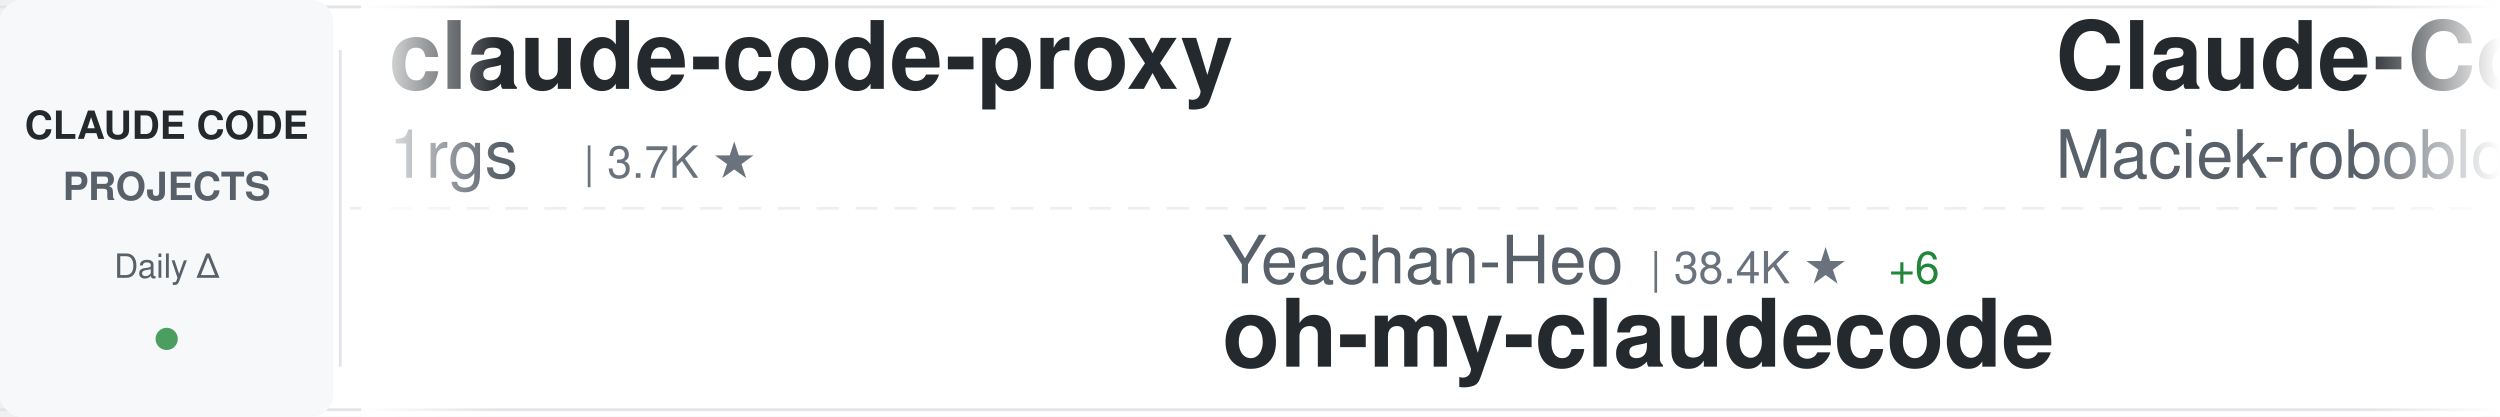
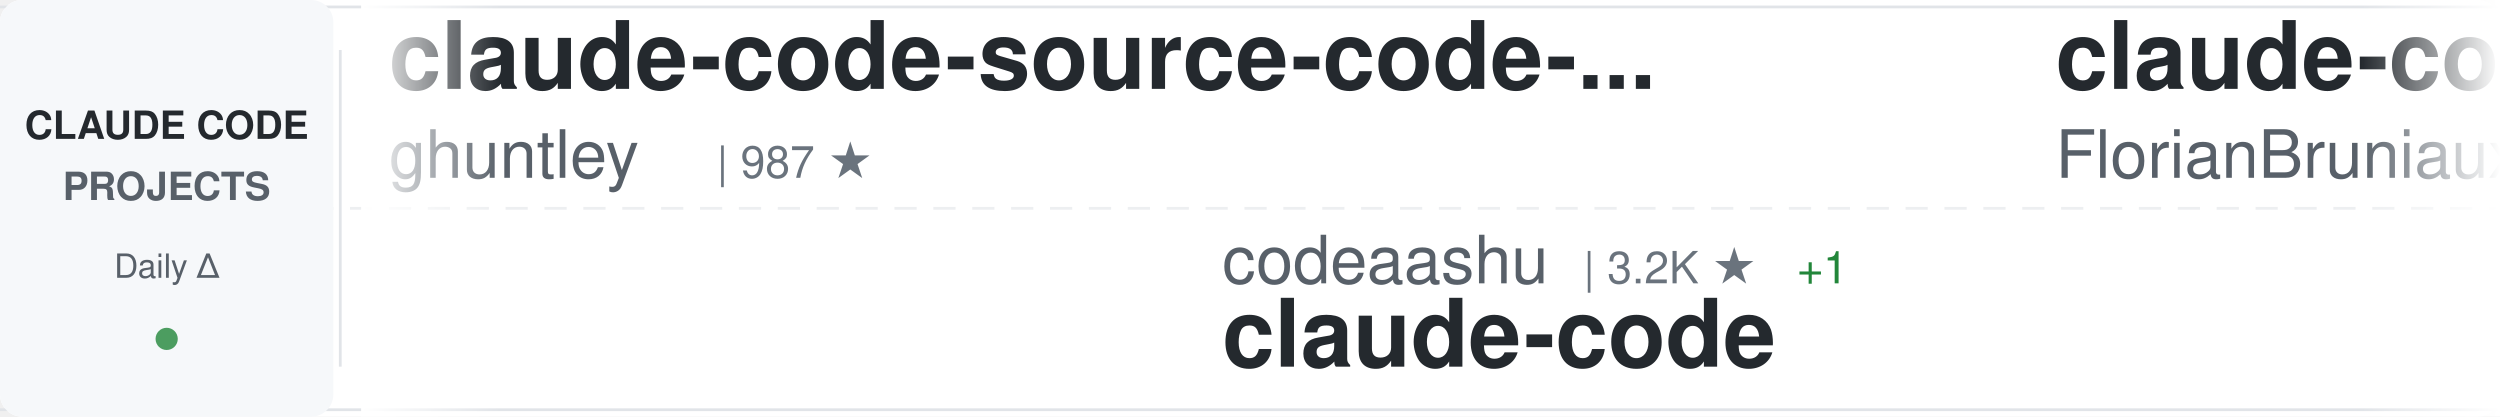
<svg xmlns="http://www.w3.org/2000/svg" width="900" height="150">
  <defs>
    <linearGradient id="awesomeLeftFade" x1="0%" y1="0%" x2="100%" y2="0%">
      <stop offset="0%" style="stop-color:#ffffff;stop-opacity:1" />
      <stop offset="100%" style="stop-color:#ffffff;stop-opacity:0" />
    </linearGradient>
    <linearGradient id="awesomeRightFade" x1="0%" y1="0%" x2="100%" y2="0%">
      <stop offset="0%" style="stop-color:#ffffff;stop-opacity:0" />
      <stop offset="100%" style="stop-color:#ffffff;stop-opacity:1" />
    </linearGradient>
  </defs>
  <rect width="900" height="150" fill="#ffffff" rx="8" />
  <rect x="0" y="2" width="900" height="1" fill="#e1e4e8" />
  <rect x="0" y="147" width="900" height="1" fill="#e1e4e8" />
  <line x1="0" y1="75" x2="900" y2="75" stroke="#e1e4e8" stroke-width="1" stroke-dasharray="8 6" opacity="0.6" />
  <rect x="0" y="0" width="120" height="150" fill="#f6f8fa" rx="8" />
  <text x="60" y="50" font-family="-apple-system, BlinkMacSystemFont, 'Segoe UI', Helvetica, Arial, sans-serif" font-size="14" font-weight="600" fill="#24292e" text-anchor="middle">CLAUDE CODE</text>
  <text x="60" y="72" font-family="-apple-system, BlinkMacSystemFont, 'Segoe UI', Helvetica, Arial, sans-serif" font-size="14" font-weight="600" fill="#586069" text-anchor="middle">PROJECTS</text>
  <text x="60" y="100" font-family="-apple-system, BlinkMacSystemFont, 'Segoe UI', Helvetica, Arial, sans-serif" font-size="12" font-weight="500" fill="#586069" text-anchor="middle">Daily Δ</text>
  <circle cx="60" cy="122" r="4" fill="#22863a" opacity="0.8" />
  <rect x="122" y="18" width="1" height="114" fill="#e1e4e8" />
  <clipPath id="awesomeTickerClip">
    <rect x="130" y="0" width="770" height="150" />
  </clipPath>
  <g clip-path="url(#awesomeTickerClip)">
    <g id="awesomeTickerItems">
      <animateTransform attributeName="transform" attributeType="XML" type="translate" from="0 0" to="-3000 0" dur="54s" repeatCount="indefinite" />
      <g transform="translate(0, 0)">
-         <text x="140" y="32" font-family="-apple-system, BlinkMacSystemFont, 'Segoe UI', Helvetica, Arial, sans-serif" font-size="34" font-weight="600" fill="#24292e">claude-code-proxy</text>
-         <text x="140" y="64" font-family="-apple-system, BlinkMacSystemFont, 'Segoe UI', Helvetica, Arial, sans-serif" font-size="24" font-weight="400" fill="#586069">1rgs</text>
-         <text x="210" y="64" font-family="-apple-system, BlinkMacSystemFont, 'Segoe UI', Helvetica, Arial, sans-serif" font-size="16" font-weight="500" fill="#6a737d">| 3.7K ★</text>
+         <text x="140" y="32" font-family="-apple-system, BlinkMacSystemFont, 'Segoe UI', Helvetica, Arial, sans-serif" font-size="34" font-weight="600" fill="#24292e">claude-code-source-code-...</text>
+         <text x="140" y="64" font-family="-apple-system, BlinkMacSystemFont, 'Segoe UI', Helvetica, Arial, sans-serif" font-size="24" font-weight="400" fill="#586069">ghuntley</text>
+         <text x="258" y="64" font-family="-apple-system, BlinkMacSystemFont, 'Segoe UI', Helvetica, Arial, sans-serif" font-size="16" font-weight="500" fill="#6a737d">| 987 ★</text>
      </g>
      <g transform="translate(300, 0)">
-         <text x="140" y="102" font-family="-apple-system, BlinkMacSystemFont, 'Segoe UI', Helvetica, Arial, sans-serif" font-size="24" font-weight="400" fill="#586069">Yeachan-Heo</text>
-         <text x="294" y="102" font-family="-apple-system, BlinkMacSystemFont, 'Segoe UI', Helvetica, Arial, sans-serif" font-size="16" font-weight="500" fill="#6a737d">| 38.4K ★</text>
-         <text x="380" y="102" font-family="-apple-system, BlinkMacSystemFont, 'Segoe UI', Helvetica, Arial, sans-serif" font-size="16" font-weight="500" fill="#22863a"> +6</text>
-         <text x="140" y="132" font-family="-apple-system, BlinkMacSystemFont, 'Segoe UI', Helvetica, Arial, sans-serif" font-size="34" font-weight="600" fill="#24292e">oh-my-claudecode</text>
+         <text x="140" y="102" font-family="-apple-system, BlinkMacSystemFont, 'Segoe UI', Helvetica, Arial, sans-serif" font-size="24" font-weight="400" fill="#586069">codeaashu</text>
+         <text x="270" y="102" font-family="-apple-system, BlinkMacSystemFont, 'Segoe UI', Helvetica, Arial, sans-serif" font-size="16" font-weight="500" fill="#6a737d">| 3.2K ★</text>
+         <text x="347" y="102" font-family="-apple-system, BlinkMacSystemFont, 'Segoe UI', Helvetica, Arial, sans-serif" font-size="16" font-weight="500" fill="#22863a"> +1</text>
+         <text x="140" y="132" font-family="-apple-system, BlinkMacSystemFont, 'Segoe UI', Helvetica, Arial, sans-serif" font-size="34" font-weight="600" fill="#24292e">claude-code</text>
      </g>
      <g transform="translate(600, 0)">
-         <text x="140" y="32" font-family="-apple-system, BlinkMacSystemFont, 'Segoe UI', Helvetica, Arial, sans-serif" font-size="34" font-weight="600" fill="#24292e">Claude-Code-Usage-Monito...</text>
-         <text x="140" y="64" font-family="-apple-system, BlinkMacSystemFont, 'Segoe UI', Helvetica, Arial, sans-serif" font-size="24" font-weight="400" fill="#586069">Maciek-roboblog</text>
-         <text x="342" y="64" font-family="-apple-system, BlinkMacSystemFont, 'Segoe UI', Helvetica, Arial, sans-serif" font-size="16" font-weight="500" fill="#6a737d">| 8.6K ★</text>
-         <text x="419" y="64" font-family="-apple-system, BlinkMacSystemFont, 'Segoe UI', Helvetica, Arial, sans-serif" font-size="16" font-weight="500" fill="#22863a"> +1</text>
+         <text x="140" y="32" font-family="-apple-system, BlinkMacSystemFont, 'Segoe UI', Helvetica, Arial, sans-serif" font-size="34" font-weight="600" fill="#24292e">claude-code-ultimate-gui...</text>
+         <text x="140" y="64" font-family="-apple-system, BlinkMacSystemFont, 'Segoe UI', Helvetica, Arial, sans-serif" font-size="24" font-weight="400" fill="#586069">FlorianBruniaux</text>
+         <text x="342" y="64" font-family="-apple-system, BlinkMacSystemFont, 'Segoe UI', Helvetica, Arial, sans-serif" font-size="16" font-weight="500" fill="#6a737d">| 5.7K ★</text>
      </g>
      <g transform="translate(900, 0)">
-         <text x="140" y="102" font-family="-apple-system, BlinkMacSystemFont, 'Segoe UI', Helvetica, Arial, sans-serif" font-size="24" font-weight="400" fill="#586069">AprilNEA</text>
-         <text x="258" y="102" font-family="-apple-system, BlinkMacSystemFont, 'Segoe UI', Helvetica, Arial, sans-serif" font-size="16" font-weight="500" fill="#6a737d">| 394 ★</text>
-         <text x="140" y="132" font-family="-apple-system, BlinkMacSystemFont, 'Segoe UI', Helvetica, Arial, sans-serif" font-size="34" font-weight="600" fill="#24292e">claude-code-source</text>
+         <text x="140" y="102" font-family="-apple-system, BlinkMacSystemFont, 'Segoe UI', Helvetica, Arial, sans-serif" font-size="24" font-weight="400" fill="#586069">anthropics</text>
+         <text x="282" y="102" font-family="-apple-system, BlinkMacSystemFont, 'Segoe UI', Helvetica, Arial, sans-serif" font-size="16" font-weight="500" fill="#6a737d">| 8.5K ★</text>
+         <text x="359" y="102" font-family="-apple-system, BlinkMacSystemFont, 'Segoe UI', Helvetica, Arial, sans-serif" font-size="16" font-weight="500" fill="#22863a"> +2</text>
+         <text x="140" y="132" font-family="-apple-system, BlinkMacSystemFont, 'Segoe UI', Helvetica, Arial, sans-serif" font-size="34" font-weight="600" fill="#24292e">claude-code-action</text>
      </g>
      <g transform="translate(1200, 0)">
        <text x="140" y="32" font-family="-apple-system, BlinkMacSystemFont, 'Segoe UI', Helvetica, Arial, sans-serif" font-size="34" font-weight="600" fill="#24292e">claude-code</text>
-         <text x="140" y="64" font-family="-apple-system, BlinkMacSystemFont, 'Segoe UI', Helvetica, Arial, sans-serif" font-size="24" font-weight="400" fill="#586069">claude-code-best</text>
-         <text x="354" y="64" font-family="-apple-system, BlinkMacSystemFont, 'Segoe UI', Helvetica, Arial, sans-serif" font-size="16" font-weight="500" fill="#6a737d">| 21.9K ★</text>
-         <text x="440" y="64" font-family="-apple-system, BlinkMacSystemFont, 'Segoe UI', Helvetica, Arial, sans-serif" font-size="16" font-weight="500" fill="#22863a"> +5</text>
+         <text x="140" y="64" font-family="-apple-system, BlinkMacSystemFont, 'Segoe UI', Helvetica, Arial, sans-serif" font-size="24" font-weight="400" fill="#586069">freestylefly</text>
+         <text x="306" y="64" font-family="-apple-system, BlinkMacSystemFont, 'Segoe UI', Helvetica, Arial, sans-serif" font-size="16" font-weight="500" fill="#6a737d">| 128 ★</text>
      </g>
      <g transform="translate(1500, 0)">
-         <text x="140" y="102" font-family="-apple-system, BlinkMacSystemFont, 'Segoe UI', Helvetica, Arial, sans-serif" font-size="24" font-weight="400" fill="#586069">freestylefly</text>
-         <text x="306" y="102" font-family="-apple-system, BlinkMacSystemFont, 'Segoe UI', Helvetica, Arial, sans-serif" font-size="16" font-weight="500" fill="#6a737d">| 128 ★</text>
+         <text x="140" y="102" font-family="-apple-system, BlinkMacSystemFont, 'Segoe UI', Helvetica, Arial, sans-serif" font-size="24" font-weight="400" fill="#586069">anthropics</text>
+         <text x="282" y="102" font-family="-apple-system, BlinkMacSystemFont, 'Segoe UI', Helvetica, Arial, sans-serif" font-size="16" font-weight="500" fill="#6a737d">| 140.5K ★</text>
+         <text x="377" y="102" font-family="-apple-system, BlinkMacSystemFont, 'Segoe UI', Helvetica, Arial, sans-serif" font-size="16" font-weight="500" fill="#22863a"> +38</text>
        <text x="140" y="132" font-family="-apple-system, BlinkMacSystemFont, 'Segoe UI', Helvetica, Arial, sans-serif" font-size="34" font-weight="600" fill="#24292e">claude-code</text>
      </g>
      <g transform="translate(1800, 0)">
        <text x="140" y="32" font-family="-apple-system, BlinkMacSystemFont, 'Segoe UI', Helvetica, Arial, sans-serif" font-size="34" font-weight="600" fill="#24292e">claude-code</text>
-         <text x="140" y="64" font-family="-apple-system, BlinkMacSystemFont, 'Segoe UI', Helvetica, Arial, sans-serif" font-size="24" font-weight="400" fill="#586069">jarmuine</text>
-         <text x="258" y="64" font-family="-apple-system, BlinkMacSystemFont, 'Segoe UI', Helvetica, Arial, sans-serif" font-size="16" font-weight="500" fill="#6a737d">| 2.3K ★</text>
-         <text x="335" y="64" font-family="-apple-system, BlinkMacSystemFont, 'Segoe UI', Helvetica, Arial, sans-serif" font-size="16" font-weight="500" fill="#22863a"> +1</text>
+         <text x="140" y="64" font-family="-apple-system, BlinkMacSystemFont, 'Segoe UI', Helvetica, Arial, sans-serif" font-size="24" font-weight="400" fill="#586069">T-Lab-CUHKSZ</text>
+         <text x="306" y="64" font-family="-apple-system, BlinkMacSystemFont, 'Segoe UI', Helvetica, Arial, sans-serif" font-size="16" font-weight="500" fill="#6a737d">| 328 ★</text>
      </g>
      <g transform="translate(2100, 0)">
-         <text x="140" y="102" font-family="-apple-system, BlinkMacSystemFont, 'Segoe UI', Helvetica, Arial, sans-serif" font-size="24" font-weight="400" fill="#586069">jeremylongshore</text>
-         <text x="342" y="102" font-family="-apple-system, BlinkMacSystemFont, 'Segoe UI', Helvetica, Arial, sans-serif" font-size="16" font-weight="500" fill="#6a737d">| 2.6K ★</text>
-         <text x="419" y="102" font-family="-apple-system, BlinkMacSystemFont, 'Segoe UI', Helvetica, Arial, sans-serif" font-size="16" font-weight="500" fill="#22863a"> +2</text>
-         <text x="140" y="132" font-family="-apple-system, BlinkMacSystemFont, 'Segoe UI', Helvetica, Arial, sans-serif" font-size="34" font-weight="600" fill="#24292e">claude-code-plugins-plus...</text>
+         <text x="140" y="102" font-family="-apple-system, BlinkMacSystemFont, 'Segoe UI', Helvetica, Arial, sans-serif" font-size="24" font-weight="400" fill="#586069">affaan-m</text>
+         <text x="258" y="102" font-family="-apple-system, BlinkMacSystemFont, 'Segoe UI', Helvetica, Arial, sans-serif" font-size="16" font-weight="500" fill="#6a737d">| 238.3K ★</text>
+         <text x="353" y="102" font-family="-apple-system, BlinkMacSystemFont, 'Segoe UI', Helvetica, Arial, sans-serif" font-size="16" font-weight="500" fill="#22863a"> +126</text>
+         <text x="140" y="132" font-family="-apple-system, BlinkMacSystemFont, 'Segoe UI', Helvetica, Arial, sans-serif" font-size="34" font-weight="600" fill="#24292e">ECC</text>
      </g>
      <g transform="translate(2400, 0)">
-         <text x="140" y="32" font-family="-apple-system, BlinkMacSystemFont, 'Segoe UI', Helvetica, Arial, sans-serif" font-size="34" font-weight="600" fill="#24292e">claude-code-guide</text>
-         <text x="140" y="64" font-family="-apple-system, BlinkMacSystemFont, 'Segoe UI', Helvetica, Arial, sans-serif" font-size="24" font-weight="400" fill="#586069">Cranot</text>
-         <text x="234" y="64" font-family="-apple-system, BlinkMacSystemFont, 'Segoe UI', Helvetica, Arial, sans-serif" font-size="16" font-weight="500" fill="#6a737d">| 2.9K ★</text>
+         <text x="140" y="32" font-family="-apple-system, BlinkMacSystemFont, 'Segoe UI', Helvetica, Arial, sans-serif" font-size="34" font-weight="600" fill="#24292e">free-claude-code</text>
+         <text x="140" y="64" font-family="-apple-system, BlinkMacSystemFont, 'Segoe UI', Helvetica, Arial, sans-serif" font-size="24" font-weight="400" fill="#586069">Alishahryar1</text>
+         <text x="306" y="64" font-family="-apple-system, BlinkMacSystemFont, 'Segoe UI', Helvetica, Arial, sans-serif" font-size="16" font-weight="500" fill="#6a737d">| 44.6K ★</text>
+         <text x="392" y="64" font-family="-apple-system, BlinkMacSystemFont, 'Segoe UI', Helvetica, Arial, sans-serif" font-size="16" font-weight="500" fill="#22863a"> +57</text>
      </g>
      <g transform="translate(2700, 0)">
-         <text x="140" y="102" font-family="-apple-system, BlinkMacSystemFont, 'Segoe UI', Helvetica, Arial, sans-serif" font-size="24" font-weight="400" fill="#586069">Chachamaru127</text>
-         <text x="318" y="102" font-family="-apple-system, BlinkMacSystemFont, 'Segoe UI', Helvetica, Arial, sans-serif" font-size="16" font-weight="500" fill="#6a737d">| 3.0K ★</text>
-         <text x="395" y="102" font-family="-apple-system, BlinkMacSystemFont, 'Segoe UI', Helvetica, Arial, sans-serif" font-size="16" font-weight="500" fill="#22863a"> +1</text>
-         <text x="140" y="132" font-family="-apple-system, BlinkMacSystemFont, 'Segoe UI', Helvetica, Arial, sans-serif" font-size="34" font-weight="600" fill="#24292e">claude-code-harness</text>
+         <text x="140" y="102" font-family="-apple-system, BlinkMacSystemFont, 'Segoe UI', Helvetica, Arial, sans-serif" font-size="24" font-weight="400" fill="#586069">OrcaWhisper</text>
+         <text x="294" y="102" font-family="-apple-system, BlinkMacSystemFont, 'Segoe UI', Helvetica, Arial, sans-serif" font-size="16" font-weight="500" fill="#6a737d">| 87 ★</text>
+         <text x="140" y="132" font-family="-apple-system, BlinkMacSystemFont, 'Segoe UI', Helvetica, Arial, sans-serif" font-size="34" font-weight="600" fill="#24292e">Claude-Code</text>
      </g>
      <g transform="translate(3000, 0)">
-         <text x="140" y="32" font-family="-apple-system, BlinkMacSystemFont, 'Segoe UI', Helvetica, Arial, sans-serif" font-size="34" font-weight="600" fill="#24292e">claude-code-proxy</text>
-         <text x="140" y="64" font-family="-apple-system, BlinkMacSystemFont, 'Segoe UI', Helvetica, Arial, sans-serif" font-size="24" font-weight="400" fill="#586069">1rgs</text>
-         <text x="210" y="64" font-family="-apple-system, BlinkMacSystemFont, 'Segoe UI', Helvetica, Arial, sans-serif" font-size="16" font-weight="500" fill="#6a737d">| 3.7K ★</text>
+         <text x="140" y="32" font-family="-apple-system, BlinkMacSystemFont, 'Segoe UI', Helvetica, Arial, sans-serif" font-size="34" font-weight="600" fill="#24292e">claude-code-source-code-...</text>
+         <text x="140" y="64" font-family="-apple-system, BlinkMacSystemFont, 'Segoe UI', Helvetica, Arial, sans-serif" font-size="24" font-weight="400" fill="#586069">ghuntley</text>
+         <text x="258" y="64" font-family="-apple-system, BlinkMacSystemFont, 'Segoe UI', Helvetica, Arial, sans-serif" font-size="16" font-weight="500" fill="#6a737d">| 987 ★</text>
      </g>
      <g transform="translate(3300, 0)">
-         <text x="140" y="102" font-family="-apple-system, BlinkMacSystemFont, 'Segoe UI', Helvetica, Arial, sans-serif" font-size="24" font-weight="400" fill="#586069">Yeachan-Heo</text>
-         <text x="294" y="102" font-family="-apple-system, BlinkMacSystemFont, 'Segoe UI', Helvetica, Arial, sans-serif" font-size="16" font-weight="500" fill="#6a737d">| 38.4K ★</text>
-         <text x="380" y="102" font-family="-apple-system, BlinkMacSystemFont, 'Segoe UI', Helvetica, Arial, sans-serif" font-size="16" font-weight="500" fill="#22863a"> +6</text>
-         <text x="140" y="132" font-family="-apple-system, BlinkMacSystemFont, 'Segoe UI', Helvetica, Arial, sans-serif" font-size="34" font-weight="600" fill="#24292e">oh-my-claudecode</text>
+         <text x="140" y="102" font-family="-apple-system, BlinkMacSystemFont, 'Segoe UI', Helvetica, Arial, sans-serif" font-size="24" font-weight="400" fill="#586069">codeaashu</text>
+         <text x="270" y="102" font-family="-apple-system, BlinkMacSystemFont, 'Segoe UI', Helvetica, Arial, sans-serif" font-size="16" font-weight="500" fill="#6a737d">| 3.2K ★</text>
+         <text x="347" y="102" font-family="-apple-system, BlinkMacSystemFont, 'Segoe UI', Helvetica, Arial, sans-serif" font-size="16" font-weight="500" fill="#22863a"> +1</text>
+         <text x="140" y="132" font-family="-apple-system, BlinkMacSystemFont, 'Segoe UI', Helvetica, Arial, sans-serif" font-size="34" font-weight="600" fill="#24292e">claude-code</text>
      </g>
      <g transform="translate(3600, 0)">
-         <text x="140" y="32" font-family="-apple-system, BlinkMacSystemFont, 'Segoe UI', Helvetica, Arial, sans-serif" font-size="34" font-weight="600" fill="#24292e">Claude-Code-Usage-Monito...</text>
-         <text x="140" y="64" font-family="-apple-system, BlinkMacSystemFont, 'Segoe UI', Helvetica, Arial, sans-serif" font-size="24" font-weight="400" fill="#586069">Maciek-roboblog</text>
-         <text x="342" y="64" font-family="-apple-system, BlinkMacSystemFont, 'Segoe UI', Helvetica, Arial, sans-serif" font-size="16" font-weight="500" fill="#6a737d">| 8.6K ★</text>
-         <text x="419" y="64" font-family="-apple-system, BlinkMacSystemFont, 'Segoe UI', Helvetica, Arial, sans-serif" font-size="16" font-weight="500" fill="#22863a"> +1</text>
+         <text x="140" y="32" font-family="-apple-system, BlinkMacSystemFont, 'Segoe UI', Helvetica, Arial, sans-serif" font-size="34" font-weight="600" fill="#24292e">claude-code-ultimate-gui...</text>
+         <text x="140" y="64" font-family="-apple-system, BlinkMacSystemFont, 'Segoe UI', Helvetica, Arial, sans-serif" font-size="24" font-weight="400" fill="#586069">FlorianBruniaux</text>
+         <text x="342" y="64" font-family="-apple-system, BlinkMacSystemFont, 'Segoe UI', Helvetica, Arial, sans-serif" font-size="16" font-weight="500" fill="#6a737d">| 5.7K ★</text>
      </g>
      <g transform="translate(3900, 0)">
-         <text x="140" y="102" font-family="-apple-system, BlinkMacSystemFont, 'Segoe UI', Helvetica, Arial, sans-serif" font-size="24" font-weight="400" fill="#586069">AprilNEA</text>
-         <text x="258" y="102" font-family="-apple-system, BlinkMacSystemFont, 'Segoe UI', Helvetica, Arial, sans-serif" font-size="16" font-weight="500" fill="#6a737d">| 394 ★</text>
-         <text x="140" y="132" font-family="-apple-system, BlinkMacSystemFont, 'Segoe UI', Helvetica, Arial, sans-serif" font-size="34" font-weight="600" fill="#24292e">claude-code-source</text>
+         <text x="140" y="102" font-family="-apple-system, BlinkMacSystemFont, 'Segoe UI', Helvetica, Arial, sans-serif" font-size="24" font-weight="400" fill="#586069">anthropics</text>
+         <text x="282" y="102" font-family="-apple-system, BlinkMacSystemFont, 'Segoe UI', Helvetica, Arial, sans-serif" font-size="16" font-weight="500" fill="#6a737d">| 8.5K ★</text>
+         <text x="359" y="102" font-family="-apple-system, BlinkMacSystemFont, 'Segoe UI', Helvetica, Arial, sans-serif" font-size="16" font-weight="500" fill="#22863a"> +2</text>
+         <text x="140" y="132" font-family="-apple-system, BlinkMacSystemFont, 'Segoe UI', Helvetica, Arial, sans-serif" font-size="34" font-weight="600" fill="#24292e">claude-code-action</text>
      </g>
    </g>
  </g>
  <rect x="130" y="0" width="50" height="150" fill="url(#awesomeLeftFade)" />
  <rect x="850" y="0" width="50" height="150" fill="url(#awesomeRightFade)" />
</svg>
